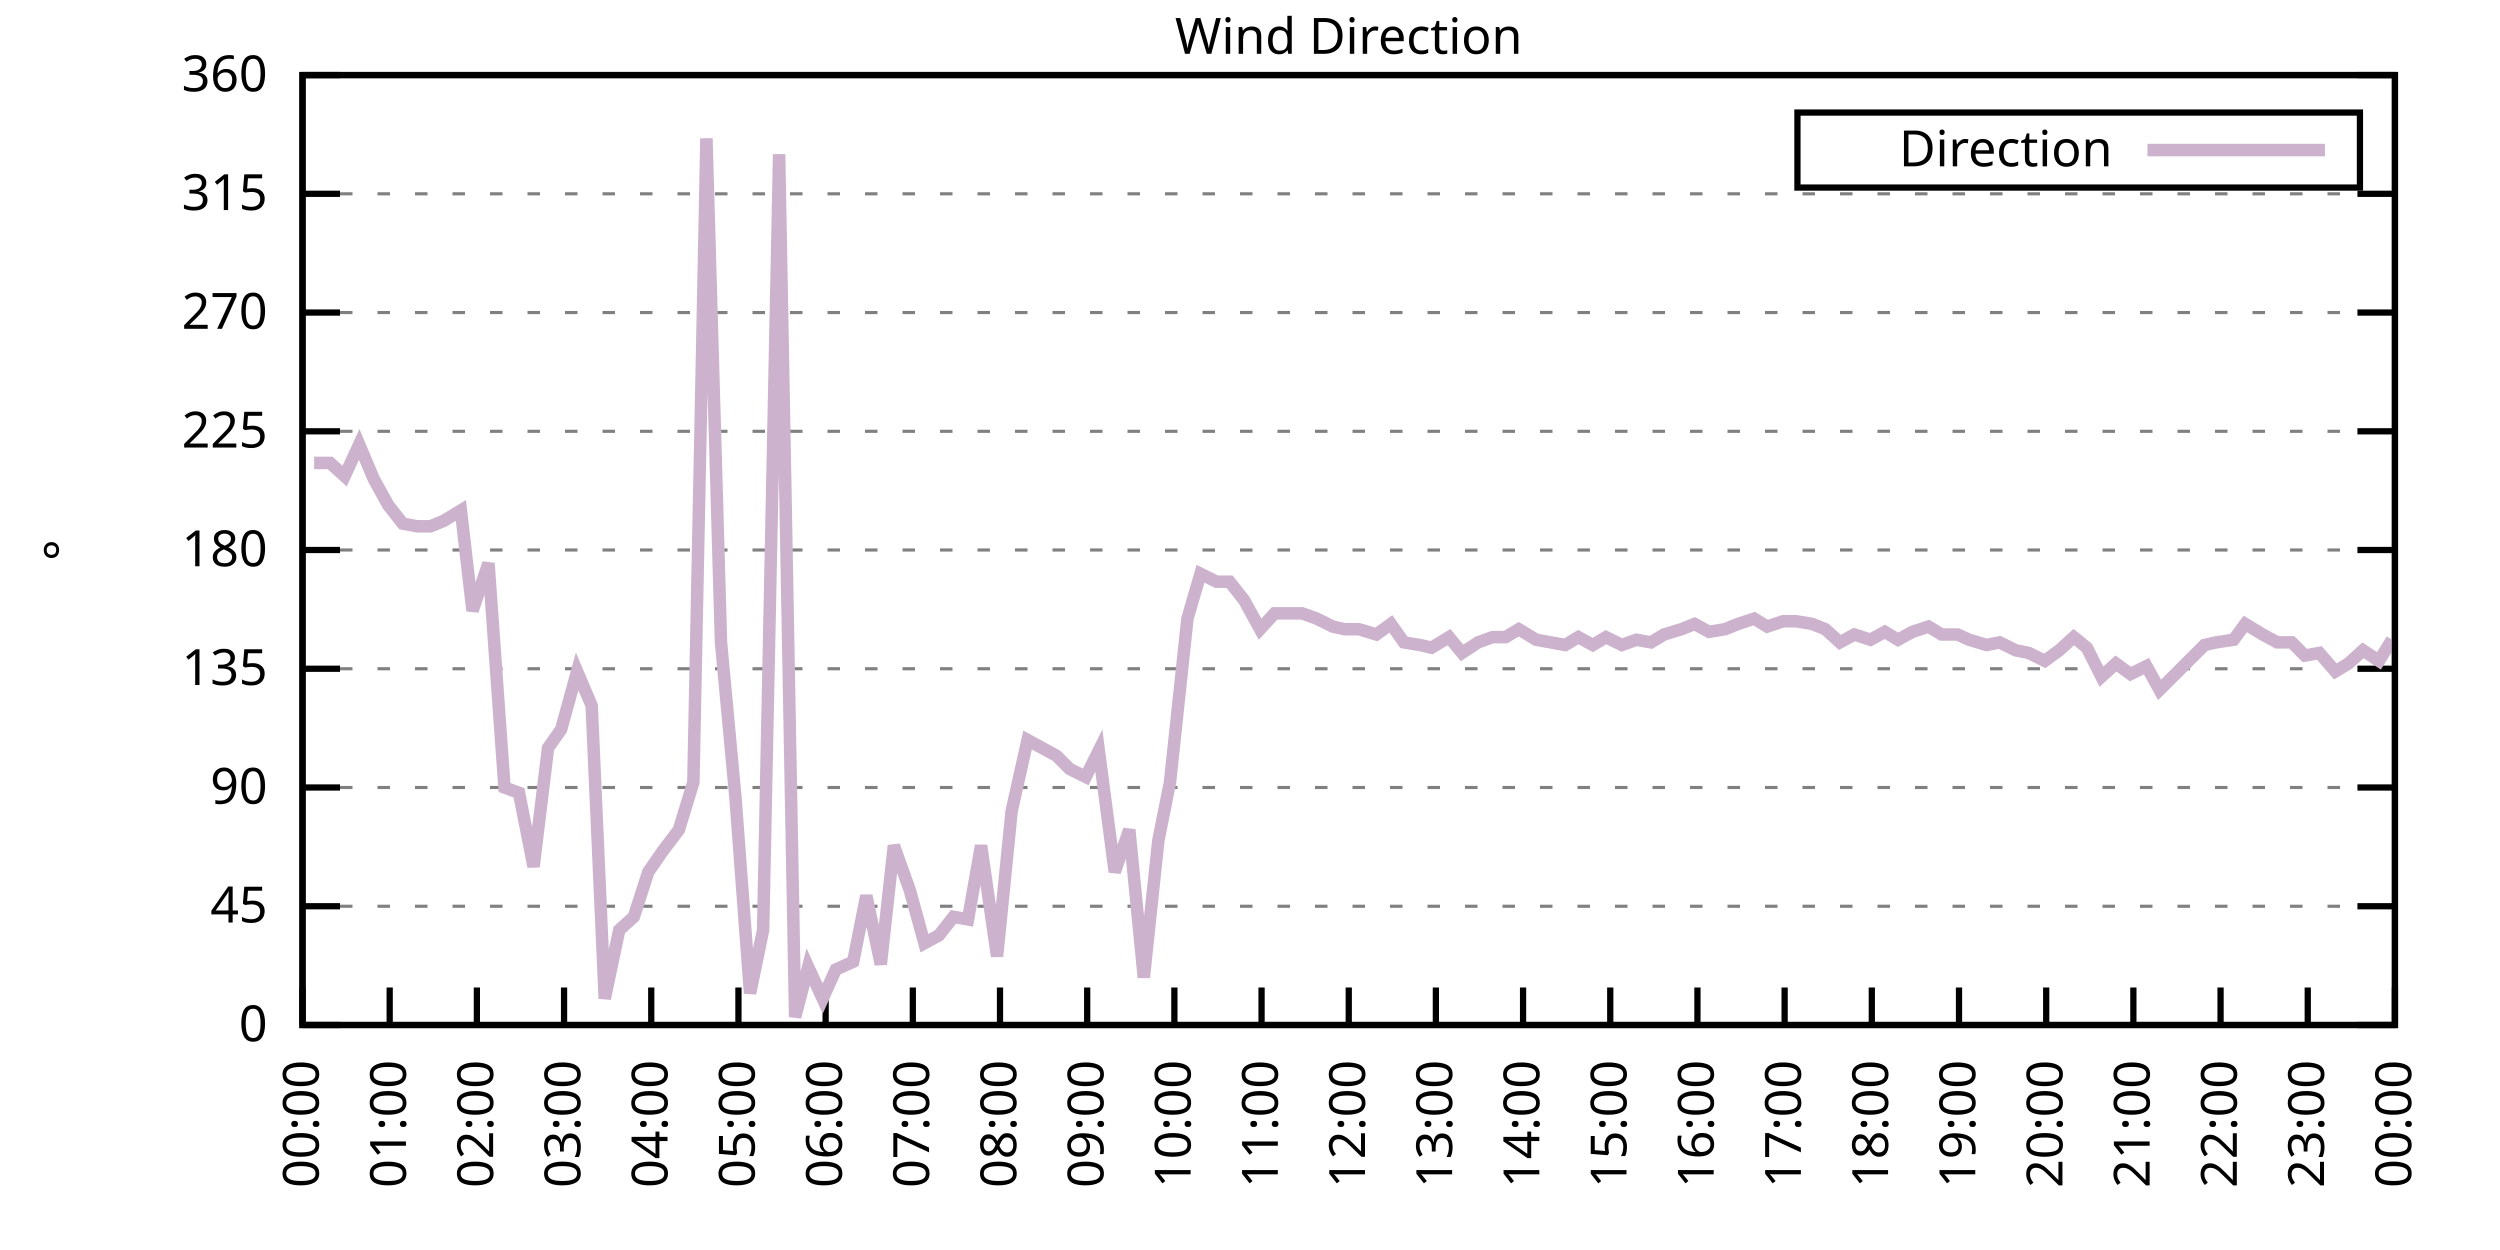
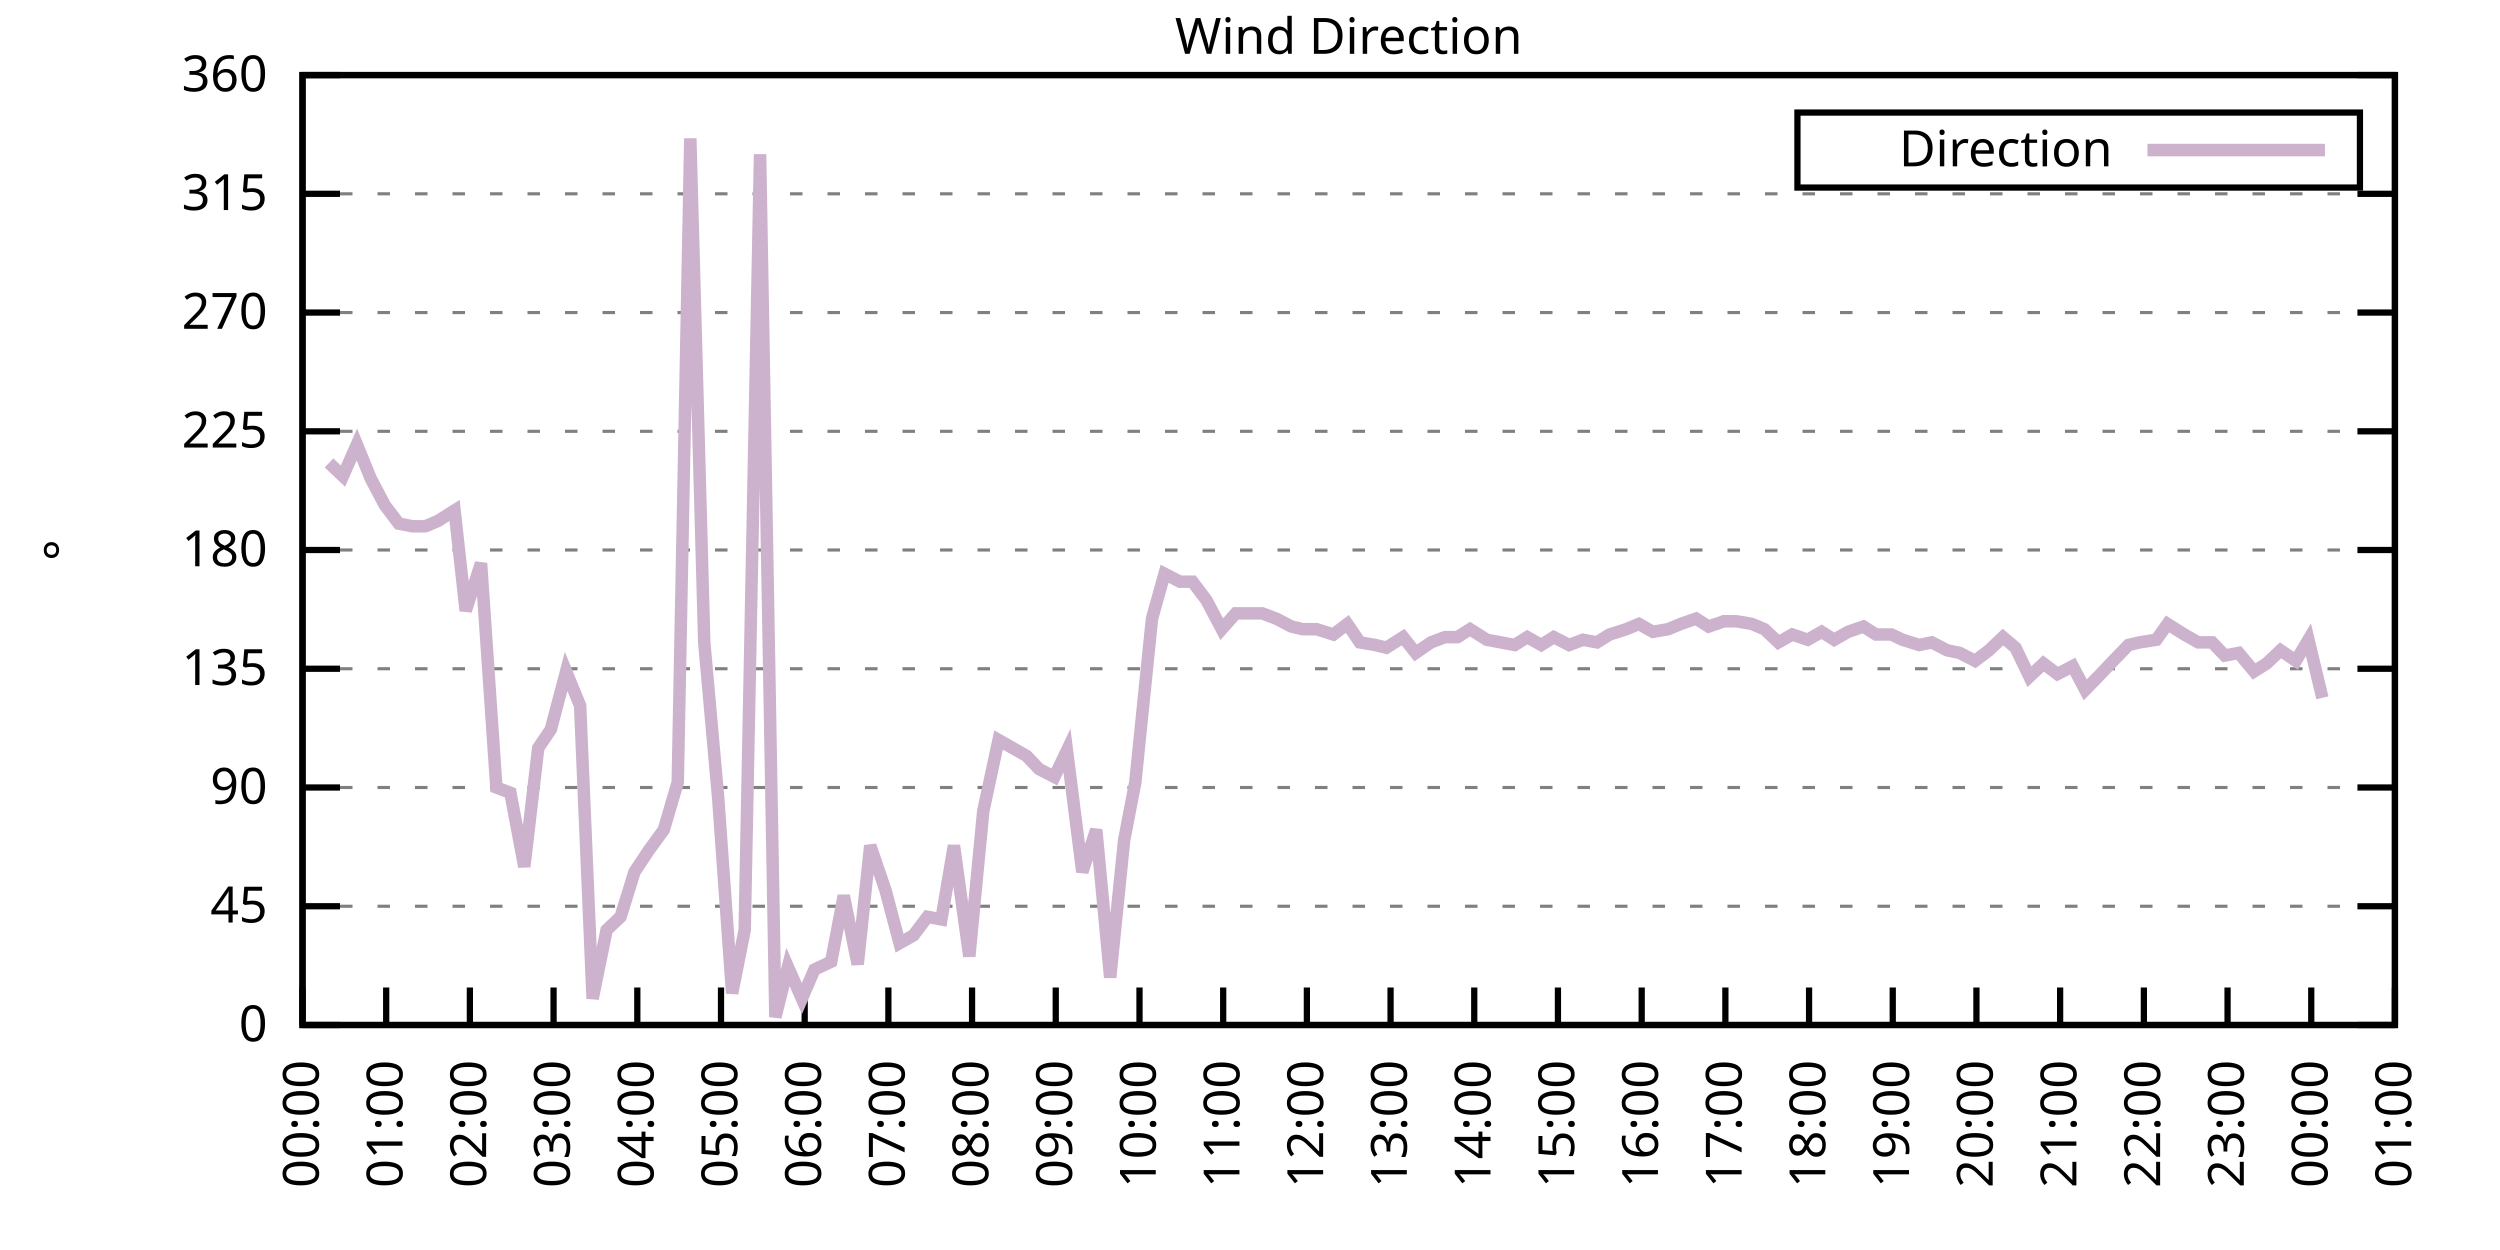
<svg xmlns="http://www.w3.org/2000/svg" xmlns:xlink="http://www.w3.org/1999/xlink" width="400" height="200" viewBox="0 0 400 200">
  <g id="gnuplot_canvas">
    <rect x="0" y="0" width="400" height="200" fill="none" />
    <defs>
      <circle id="gpDot" r="0.5" stroke-width="0.5" stroke="currentColor" />
      <path id="gpPt0" stroke-width="0.333" stroke="currentColor" d="M-1,0 h2 M0,-1 v2" />
      <path id="gpPt1" stroke-width="0.333" stroke="currentColor" d="M-1,-1 L1,1 M1,-1 L-1,1" />
      <path id="gpPt2" stroke-width="0.333" stroke="currentColor" d="M-1,0 L1,0 M0,-1 L0,1 M-1,-1 L1,1 M-1,1 L1,-1" />
      <rect id="gpPt3" stroke-width="0.333" stroke="currentColor" x="-1" y="-1" width="2" height="2" />
      <rect id="gpPt4" stroke-width="0.333" stroke="currentColor" fill="currentColor" x="-1" y="-1" width="2" height="2" />
      <circle id="gpPt5" stroke-width="0.333" stroke="currentColor" cx="0" cy="0" r="1" />
      <use xlink:href="#gpPt5" id="gpPt6" fill="currentColor" stroke="none" />
      <path id="gpPt7" stroke-width="0.333" stroke="currentColor" d="M0,-1.33 L-1.33,0.67 L1.33,0.67 z" />
      <use xlink:href="#gpPt7" id="gpPt8" fill="currentColor" stroke="none" />
      <use xlink:href="#gpPt7" id="gpPt9" stroke="currentColor" transform="rotate(180)" />
      <use xlink:href="#gpPt9" id="gpPt10" fill="currentColor" stroke="none" />
      <use xlink:href="#gpPt3" id="gpPt11" stroke="currentColor" transform="rotate(45)" />
      <use xlink:href="#gpPt11" id="gpPt12" fill="currentColor" stroke="none" />
      <path id="gpPt13" stroke-width="0.333" stroke="currentColor" d="M0,1.330 L1.265,0.411 L0.782,-1.067 L-0.782,-1.076 L-1.265,0.411 z" />
      <use xlink:href="#gpPt13" id="gpPt14" fill="currentColor" stroke="none" />
      <filter id="textbox" filterUnits="objectBoundingBox" x="0" y="0" height="1" width="1">
        <feFlood flood-color="white" flood-opacity="1" result="bgnd" />
        <feComposite in="SourceGraphic" in2="bgnd" operator="atop" />
      </filter>
      <filter id="greybox" filterUnits="objectBoundingBox" x="0" y="0" height="1" width="1">
        <feFlood flood-color="lightgrey" flood-opacity="1" result="grey" />
        <feComposite in="SourceGraphic" in2="grey" operator="atop" />
      </filter>
    </defs>
    <g fill="none" color="white" stroke="currentColor" stroke-width="1.00" stroke-linecap="butt" stroke-linejoin="miter">
</g>
    <g fill="none" color="black" stroke="currentColor" stroke-width="1.00" stroke-linecap="butt" stroke-linejoin="miter">
      <g stroke="none" shape-rendering="crispEdges">
        <polygon fill="rgb(255, 255, 255)" points="48.40,164.00 383.18,164.00 383.18,12.02 48.40,12.02 " />
      </g>
    </g>
    <g fill="none" color="black" stroke="currentColor" stroke-width="1.00" stroke-linecap="butt" stroke-linejoin="miter">
</g>
    <g fill="none" color="black" stroke="black" stroke-width="0.50" stroke-linecap="butt" stroke-linejoin="miter">
</g>
    <g fill="none" color="gray" stroke="currentColor" stroke-width="0.50" stroke-linecap="butt" stroke-linejoin="miter">
      <path stroke="gray" stroke-dasharray="2,4" class="gridline" d="M48.40,164.00 L383.19,164.00  " />
    </g>
    <g fill="none" color="gray" stroke="gray" stroke-width="1.00" stroke-linecap="butt" stroke-linejoin="miter">
</g>
    <g fill="none" color="black" stroke="currentColor" stroke-width="1.00" stroke-linecap="butt" stroke-linejoin="miter">
      <path stroke="black" d="M48.40,164.00 L54.40,164.00 M383.19,164.00 L377.19,164.00  " />
      <g transform="translate(42.80,166.60)" stroke="none" fill="black" font-family="Sans" font-size="8.00" text-anchor="end">
        <text>
          <tspan font-family="Sans"> 0</tspan>
        </text>
      </g>
    </g>
    <g fill="none" color="black" stroke="currentColor" stroke-width="1.00" stroke-linecap="butt" stroke-linejoin="miter">
</g>
    <g fill="none" color="black" stroke="black" stroke-width="0.50" stroke-linecap="butt" stroke-linejoin="miter">
</g>
    <g fill="none" color="gray" stroke="currentColor" stroke-width="0.50" stroke-linecap="butt" stroke-linejoin="miter">
      <path stroke="gray" stroke-dasharray="2,4" class="gridline" d="M48.40,145.00 L383.19,145.00  " />
    </g>
    <g fill="none" color="gray" stroke="gray" stroke-width="1.00" stroke-linecap="butt" stroke-linejoin="miter">
</g>
    <g fill="none" color="black" stroke="currentColor" stroke-width="1.00" stroke-linecap="butt" stroke-linejoin="miter">
      <path stroke="black" d="M48.40,145.00 L54.40,145.00 M383.19,145.00 L377.19,145.00  " />
      <g transform="translate(42.80,147.60)" stroke="none" fill="black" font-family="Sans" font-size="8.00" text-anchor="end">
        <text>
          <tspan font-family="Sans"> 45</tspan>
        </text>
      </g>
    </g>
    <g fill="none" color="black" stroke="currentColor" stroke-width="1.00" stroke-linecap="butt" stroke-linejoin="miter">
</g>
    <g fill="none" color="black" stroke="black" stroke-width="0.50" stroke-linecap="butt" stroke-linejoin="miter">
</g>
    <g fill="none" color="gray" stroke="currentColor" stroke-width="0.50" stroke-linecap="butt" stroke-linejoin="miter">
      <path stroke="gray" stroke-dasharray="2,4" class="gridline" d="M48.40,126.00 L383.19,126.00  " />
    </g>
    <g fill="none" color="gray" stroke="gray" stroke-width="1.00" stroke-linecap="butt" stroke-linejoin="miter">
</g>
    <g fill="none" color="black" stroke="currentColor" stroke-width="1.00" stroke-linecap="butt" stroke-linejoin="miter">
      <path stroke="black" d="M48.40,126.00 L54.40,126.00 M383.19,126.00 L377.19,126.00  " />
      <g transform="translate(42.80,128.60)" stroke="none" fill="black" font-family="Sans" font-size="8.00" text-anchor="end">
        <text>
          <tspan font-family="Sans"> 90</tspan>
        </text>
      </g>
    </g>
    <g fill="none" color="black" stroke="currentColor" stroke-width="1.00" stroke-linecap="butt" stroke-linejoin="miter">
</g>
    <g fill="none" color="black" stroke="black" stroke-width="0.50" stroke-linecap="butt" stroke-linejoin="miter">
</g>
    <g fill="none" color="gray" stroke="currentColor" stroke-width="0.50" stroke-linecap="butt" stroke-linejoin="miter">
      <path stroke="gray" stroke-dasharray="2,4" class="gridline" d="M48.40,107.00 L383.19,107.00  " />
    </g>
    <g fill="none" color="gray" stroke="gray" stroke-width="1.00" stroke-linecap="butt" stroke-linejoin="miter">
</g>
    <g fill="none" color="black" stroke="currentColor" stroke-width="1.00" stroke-linecap="butt" stroke-linejoin="miter">
      <path stroke="black" d="M48.40,107.00 L54.40,107.00 M383.19,107.00 L377.19,107.00  " />
      <g transform="translate(42.80,109.60)" stroke="none" fill="black" font-family="Sans" font-size="8.00" text-anchor="end">
        <text>
          <tspan font-family="Sans"> 135</tspan>
        </text>
      </g>
    </g>
    <g fill="none" color="black" stroke="currentColor" stroke-width="1.00" stroke-linecap="butt" stroke-linejoin="miter">
</g>
    <g fill="none" color="black" stroke="black" stroke-width="0.50" stroke-linecap="butt" stroke-linejoin="miter">
</g>
    <g fill="none" color="gray" stroke="currentColor" stroke-width="0.50" stroke-linecap="butt" stroke-linejoin="miter">
      <path stroke="gray" stroke-dasharray="2,4" class="gridline" d="M48.40,88.00 L383.19,88.00  " />
    </g>
    <g fill="none" color="gray" stroke="gray" stroke-width="1.00" stroke-linecap="butt" stroke-linejoin="miter">
</g>
    <g fill="none" color="black" stroke="currentColor" stroke-width="1.00" stroke-linecap="butt" stroke-linejoin="miter">
      <path stroke="black" d="M48.40,88.00 L54.40,88.00 M383.19,88.00 L377.19,88.00  " />
      <g transform="translate(42.80,90.60)" stroke="none" fill="black" font-family="Sans" font-size="8.00" text-anchor="end">
        <text>
          <tspan font-family="Sans"> 180</tspan>
        </text>
      </g>
    </g>
    <g fill="none" color="black" stroke="currentColor" stroke-width="1.00" stroke-linecap="butt" stroke-linejoin="miter">
</g>
    <g fill="none" color="black" stroke="black" stroke-width="0.50" stroke-linecap="butt" stroke-linejoin="miter">
</g>
    <g fill="none" color="gray" stroke="currentColor" stroke-width="0.50" stroke-linecap="butt" stroke-linejoin="miter">
      <path stroke="gray" stroke-dasharray="2,4" class="gridline" d="M48.40,69.01 L383.19,69.01  " />
    </g>
    <g fill="none" color="gray" stroke="gray" stroke-width="1.00" stroke-linecap="butt" stroke-linejoin="miter">
</g>
    <g fill="none" color="black" stroke="currentColor" stroke-width="1.00" stroke-linecap="butt" stroke-linejoin="miter">
      <path stroke="black" d="M48.40,69.01 L54.40,69.01 M383.19,69.01 L377.19,69.01  " />
      <g transform="translate(42.80,71.61)" stroke="none" fill="black" font-family="Sans" font-size="8.00" text-anchor="end">
        <text>
          <tspan font-family="Sans"> 225</tspan>
        </text>
      </g>
    </g>
    <g fill="none" color="black" stroke="currentColor" stroke-width="1.00" stroke-linecap="butt" stroke-linejoin="miter">
</g>
    <g fill="none" color="black" stroke="black" stroke-width="0.50" stroke-linecap="butt" stroke-linejoin="miter">
</g>
    <g fill="none" color="gray" stroke="currentColor" stroke-width="0.50" stroke-linecap="butt" stroke-linejoin="miter">
      <path stroke="gray" stroke-dasharray="2,4" class="gridline" d="M48.40,50.01 L383.19,50.01  " />
    </g>
    <g fill="none" color="gray" stroke="gray" stroke-width="1.00" stroke-linecap="butt" stroke-linejoin="miter">
</g>
    <g fill="none" color="black" stroke="currentColor" stroke-width="1.00" stroke-linecap="butt" stroke-linejoin="miter">
      <path stroke="black" d="M48.40,50.01 L54.40,50.01 M383.19,50.01 L377.19,50.01  " />
      <g transform="translate(42.80,52.61)" stroke="none" fill="black" font-family="Sans" font-size="8.00" text-anchor="end">
        <text>
          <tspan font-family="Sans"> 270</tspan>
        </text>
      </g>
    </g>
    <g fill="none" color="black" stroke="currentColor" stroke-width="1.00" stroke-linecap="butt" stroke-linejoin="miter">
</g>
    <g fill="none" color="black" stroke="black" stroke-width="0.50" stroke-linecap="butt" stroke-linejoin="miter">
</g>
    <g fill="none" color="gray" stroke="currentColor" stroke-width="0.50" stroke-linecap="butt" stroke-linejoin="miter">
      <path stroke="gray" stroke-dasharray="2,4" class="gridline" d="M48.40,31.01 L383.19,31.01  " />
    </g>
    <g fill="none" color="gray" stroke="gray" stroke-width="1.00" stroke-linecap="butt" stroke-linejoin="miter">
</g>
    <g fill="none" color="black" stroke="currentColor" stroke-width="1.00" stroke-linecap="butt" stroke-linejoin="miter">
      <path stroke="black" d="M48.40,31.01 L54.40,31.01 M383.19,31.01 L377.19,31.01  " />
      <g transform="translate(42.80,33.61)" stroke="none" fill="black" font-family="Sans" font-size="8.00" text-anchor="end">
        <text>
          <tspan font-family="Sans"> 315</tspan>
        </text>
      </g>
    </g>
    <g fill="none" color="black" stroke="currentColor" stroke-width="1.00" stroke-linecap="butt" stroke-linejoin="miter">
</g>
    <g fill="none" color="black" stroke="black" stroke-width="0.50" stroke-linecap="butt" stroke-linejoin="miter">
</g>
    <g fill="none" color="gray" stroke="currentColor" stroke-width="0.50" stroke-linecap="butt" stroke-linejoin="miter">
      <path stroke="gray" stroke-dasharray="2,4" class="gridline" d="M48.40,12.01 L383.19,12.01  " />
    </g>
    <g fill="none" color="gray" stroke="gray" stroke-width="1.00" stroke-linecap="butt" stroke-linejoin="miter">
</g>
    <g fill="none" color="black" stroke="currentColor" stroke-width="1.00" stroke-linecap="butt" stroke-linejoin="miter">
      <path stroke="black" d="M48.40,12.01 L54.40,12.01 M383.19,12.01 L377.19,12.01  " />
      <g transform="translate(42.80,14.61)" stroke="none" fill="black" font-family="Sans" font-size="8.00" text-anchor="end">
        <text>
          <tspan font-family="Sans"> 360</tspan>
        </text>
      </g>
    </g>
    <g fill="none" color="black" stroke="currentColor" stroke-width="1.00" stroke-linecap="butt" stroke-linejoin="miter">
      <path stroke="black" d="M48.40,164.00 L48.40,158.00  " />
      <g transform="translate(51.00,169.60) rotate(270.00)" stroke="none" fill="black" font-family="Sans" font-size="8.00" text-anchor="end">
        <text>
          <tspan font-family="Sans">00:00</tspan>
        </text>
      </g>
    </g>
    <g fill="none" color="black" stroke="currentColor" stroke-width="1.00" stroke-linecap="butt" stroke-linejoin="miter">
-       <path stroke="black" d="M62.35,164.00 L62.35,158.00  " />
-       <g transform="translate(64.95,169.60) rotate(270.00)" stroke="none" fill="black" font-family="Sans" font-size="8.00" text-anchor="end">
+       <path stroke="black" d="M61.79,164.00 L61.79,158.00  " />
+       <g transform="translate(64.39,169.60) rotate(270.00)" stroke="none" fill="black" font-family="Sans" font-size="8.00" text-anchor="end">
        <text>
          <tspan font-family="Sans">01:00</tspan>
        </text>
      </g>
    </g>
    <g fill="none" color="black" stroke="currentColor" stroke-width="1.00" stroke-linecap="butt" stroke-linejoin="miter">
-       <path stroke="black" d="M76.30,164.00 L76.30,158.00  " />
-       <g transform="translate(78.90,169.60) rotate(270.00)" stroke="none" fill="black" font-family="Sans" font-size="8.00" text-anchor="end">
+       <path stroke="black" d="M75.18,164.00 L75.18,158.00  " />
+       <g transform="translate(77.78,169.60) rotate(270.00)" stroke="none" fill="black" font-family="Sans" font-size="8.00" text-anchor="end">
        <text>
          <tspan font-family="Sans">02:00</tspan>
        </text>
      </g>
    </g>
    <g fill="none" color="black" stroke="currentColor" stroke-width="1.00" stroke-linecap="butt" stroke-linejoin="miter">
-       <path stroke="black" d="M90.25,164.00 L90.25,158.00  " />
-       <g transform="translate(92.85,169.60) rotate(270.00)" stroke="none" fill="black" font-family="Sans" font-size="8.00" text-anchor="end">
+       <path stroke="black" d="M88.57,164.00 L88.57,158.00  " />
+       <g transform="translate(91.17,169.60) rotate(270.00)" stroke="none" fill="black" font-family="Sans" font-size="8.00" text-anchor="end">
        <text>
          <tspan font-family="Sans">03:00</tspan>
        </text>
      </g>
    </g>
    <g fill="none" color="black" stroke="currentColor" stroke-width="1.00" stroke-linecap="butt" stroke-linejoin="miter">
-       <path stroke="black" d="M104.20,164.00 L104.20,158.00  " />
-       <g transform="translate(106.80,169.60) rotate(270.00)" stroke="none" fill="black" font-family="Sans" font-size="8.00" text-anchor="end">
+       <path stroke="black" d="M101.97,164.00 L101.97,158.00  " />
+       <g transform="translate(104.57,169.60) rotate(270.00)" stroke="none" fill="black" font-family="Sans" font-size="8.00" text-anchor="end">
        <text>
          <tspan font-family="Sans">04:00</tspan>
        </text>
      </g>
    </g>
    <g fill="none" color="black" stroke="currentColor" stroke-width="1.00" stroke-linecap="butt" stroke-linejoin="miter">
-       <path stroke="black" d="M118.15,164.00 L118.15,158.00  " />
-       <g transform="translate(120.75,169.60) rotate(270.00)" stroke="none" fill="black" font-family="Sans" font-size="8.00" text-anchor="end">
+       <path stroke="black" d="M115.36,164.00 L115.36,158.00  " />
+       <g transform="translate(117.96,169.60) rotate(270.00)" stroke="none" fill="black" font-family="Sans" font-size="8.00" text-anchor="end">
        <text>
          <tspan font-family="Sans">05:00</tspan>
        </text>
      </g>
    </g>
    <g fill="none" color="black" stroke="currentColor" stroke-width="1.00" stroke-linecap="butt" stroke-linejoin="miter">
-       <path stroke="black" d="M132.10,164.00 L132.10,158.00  " />
-       <g transform="translate(134.70,169.60) rotate(270.00)" stroke="none" fill="black" font-family="Sans" font-size="8.00" text-anchor="end">
+       <path stroke="black" d="M128.75,164.00 L128.75,158.00  " />
+       <g transform="translate(131.35,169.60) rotate(270.00)" stroke="none" fill="black" font-family="Sans" font-size="8.00" text-anchor="end">
        <text>
          <tspan font-family="Sans">06:00</tspan>
        </text>
      </g>
    </g>
    <g fill="none" color="black" stroke="currentColor" stroke-width="1.00" stroke-linecap="butt" stroke-linejoin="miter">
-       <path stroke="black" d="M146.05,164.00 L146.05,158.00  " />
-       <g transform="translate(148.65,169.60) rotate(270.00)" stroke="none" fill="black" font-family="Sans" font-size="8.00" text-anchor="end">
+       <path stroke="black" d="M142.14,164.00 L142.14,158.00  " />
+       <g transform="translate(144.74,169.60) rotate(270.00)" stroke="none" fill="black" font-family="Sans" font-size="8.00" text-anchor="end">
        <text>
          <tspan font-family="Sans">07:00</tspan>
        </text>
      </g>
    </g>
    <g fill="none" color="black" stroke="currentColor" stroke-width="1.00" stroke-linecap="butt" stroke-linejoin="miter">
-       <path stroke="black" d="M160.00,164.00 L160.00,158.00  " />
-       <g transform="translate(162.60,169.60) rotate(270.00)" stroke="none" fill="black" font-family="Sans" font-size="8.00" text-anchor="end">
+       <path stroke="black" d="M155.53,164.00 L155.53,158.00  " />
+       <g transform="translate(158.13,169.60) rotate(270.00)" stroke="none" fill="black" font-family="Sans" font-size="8.00" text-anchor="end">
        <text>
          <tspan font-family="Sans">08:00</tspan>
        </text>
      </g>
    </g>
    <g fill="none" color="black" stroke="currentColor" stroke-width="1.00" stroke-linecap="butt" stroke-linejoin="miter">
-       <path stroke="black" d="M173.95,164.00 L173.95,158.00  " />
-       <g transform="translate(176.55,169.60) rotate(270.00)" stroke="none" fill="black" font-family="Sans" font-size="8.00" text-anchor="end">
+       <path stroke="black" d="M168.92,164.00 L168.92,158.00  " />
+       <g transform="translate(171.52,169.60) rotate(270.00)" stroke="none" fill="black" font-family="Sans" font-size="8.00" text-anchor="end">
        <text>
          <tspan font-family="Sans">09:00</tspan>
        </text>
      </g>
    </g>
    <g fill="none" color="black" stroke="currentColor" stroke-width="1.00" stroke-linecap="butt" stroke-linejoin="miter">
-       <path stroke="black" d="M187.90,164.00 L187.90,158.00  " />
-       <g transform="translate(190.50,169.60) rotate(270.00)" stroke="none" fill="black" font-family="Sans" font-size="8.00" text-anchor="end">
+       <path stroke="black" d="M182.32,164.00 L182.32,158.00  " />
+       <g transform="translate(184.92,169.60) rotate(270.00)" stroke="none" fill="black" font-family="Sans" font-size="8.00" text-anchor="end">
        <text>
          <tspan font-family="Sans">10:00</tspan>
        </text>
      </g>
    </g>
    <g fill="none" color="black" stroke="currentColor" stroke-width="1.00" stroke-linecap="butt" stroke-linejoin="miter">
-       <path stroke="black" d="M201.85,164.00 L201.85,158.00  " />
-       <g transform="translate(204.45,169.60) rotate(270.00)" stroke="none" fill="black" font-family="Sans" font-size="8.00" text-anchor="end">
+       <path stroke="black" d="M195.71,164.00 L195.71,158.00  " />
+       <g transform="translate(198.31,169.60) rotate(270.00)" stroke="none" fill="black" font-family="Sans" font-size="8.00" text-anchor="end">
        <text>
          <tspan font-family="Sans">11:00</tspan>
        </text>
      </g>
    </g>
    <g fill="none" color="black" stroke="currentColor" stroke-width="1.00" stroke-linecap="butt" stroke-linejoin="miter">
-       <path stroke="black" d="M215.80,164.00 L215.80,158.00  " />
-       <g transform="translate(218.40,169.60) rotate(270.00)" stroke="none" fill="black" font-family="Sans" font-size="8.00" text-anchor="end">
+       <path stroke="black" d="M209.10,164.00 L209.10,158.00  " />
+       <g transform="translate(211.70,169.60) rotate(270.00)" stroke="none" fill="black" font-family="Sans" font-size="8.00" text-anchor="end">
        <text>
          <tspan font-family="Sans">12:00</tspan>
        </text>
      </g>
    </g>
    <g fill="none" color="black" stroke="currentColor" stroke-width="1.00" stroke-linecap="butt" stroke-linejoin="miter">
-       <path stroke="black" d="M229.74,164.00 L229.74,158.00  " />
-       <g transform="translate(232.34,169.60) rotate(270.00)" stroke="none" fill="black" font-family="Sans" font-size="8.00" text-anchor="end">
+       <path stroke="black" d="M222.49,164.00 L222.49,158.00  " />
+       <g transform="translate(225.09,169.60) rotate(270.00)" stroke="none" fill="black" font-family="Sans" font-size="8.00" text-anchor="end">
        <text>
          <tspan font-family="Sans">13:00</tspan>
        </text>
      </g>
    </g>
    <g fill="none" color="black" stroke="currentColor" stroke-width="1.00" stroke-linecap="butt" stroke-linejoin="miter">
-       <path stroke="black" d="M243.69,164.00 L243.69,158.00  " />
-       <g transform="translate(246.29,169.60) rotate(270.00)" stroke="none" fill="black" font-family="Sans" font-size="8.00" text-anchor="end">
+       <path stroke="black" d="M235.88,164.00 L235.88,158.00  " />
+       <g transform="translate(238.48,169.60) rotate(270.00)" stroke="none" fill="black" font-family="Sans" font-size="8.00" text-anchor="end">
        <text>
          <tspan font-family="Sans">14:00</tspan>
        </text>
      </g>
    </g>
    <g fill="none" color="black" stroke="currentColor" stroke-width="1.00" stroke-linecap="butt" stroke-linejoin="miter">
-       <path stroke="black" d="M257.64,164.00 L257.64,158.00  " />
-       <g transform="translate(260.24,169.60) rotate(270.00)" stroke="none" fill="black" font-family="Sans" font-size="8.00" text-anchor="end">
+       <path stroke="black" d="M249.27,164.00 L249.27,158.00  " />
+       <g transform="translate(251.87,169.60) rotate(270.00)" stroke="none" fill="black" font-family="Sans" font-size="8.00" text-anchor="end">
        <text>
          <tspan font-family="Sans">15:00</tspan>
        </text>
      </g>
    </g>
    <g fill="none" color="black" stroke="currentColor" stroke-width="1.00" stroke-linecap="butt" stroke-linejoin="miter">
-       <path stroke="black" d="M271.59,164.00 L271.59,158.00  " />
-       <g transform="translate(274.19,169.60) rotate(270.00)" stroke="none" fill="black" font-family="Sans" font-size="8.00" text-anchor="end">
+       <path stroke="black" d="M262.67,164.00 L262.67,158.00  " />
+       <g transform="translate(265.27,169.60) rotate(270.00)" stroke="none" fill="black" font-family="Sans" font-size="8.00" text-anchor="end">
        <text>
          <tspan font-family="Sans">16:00</tspan>
        </text>
      </g>
    </g>
    <g fill="none" color="black" stroke="currentColor" stroke-width="1.00" stroke-linecap="butt" stroke-linejoin="miter">
-       <path stroke="black" d="M285.54,164.00 L285.54,158.00  " />
-       <g transform="translate(288.14,169.60) rotate(270.00)" stroke="none" fill="black" font-family="Sans" font-size="8.00" text-anchor="end">
+       <path stroke="black" d="M276.06,164.00 L276.06,158.00  " />
+       <g transform="translate(278.66,169.60) rotate(270.00)" stroke="none" fill="black" font-family="Sans" font-size="8.00" text-anchor="end">
        <text>
          <tspan font-family="Sans">17:00</tspan>
        </text>
      </g>
    </g>
    <g fill="none" color="black" stroke="currentColor" stroke-width="1.00" stroke-linecap="butt" stroke-linejoin="miter">
-       <path stroke="black" d="M299.49,164.00 L299.49,158.00  " />
-       <g transform="translate(302.09,169.60) rotate(270.00)" stroke="none" fill="black" font-family="Sans" font-size="8.00" text-anchor="end">
+       <path stroke="black" d="M289.45,164.00 L289.45,158.00  " />
+       <g transform="translate(292.05,169.60) rotate(270.00)" stroke="none" fill="black" font-family="Sans" font-size="8.00" text-anchor="end">
        <text>
          <tspan font-family="Sans">18:00</tspan>
        </text>
      </g>
    </g>
    <g fill="none" color="black" stroke="currentColor" stroke-width="1.00" stroke-linecap="butt" stroke-linejoin="miter">
-       <path stroke="black" d="M313.44,164.00 L313.44,158.00  " />
-       <g transform="translate(316.04,169.60) rotate(270.00)" stroke="none" fill="black" font-family="Sans" font-size="8.00" text-anchor="end">
+       <path stroke="black" d="M302.84,164.00 L302.84,158.00  " />
+       <g transform="translate(305.44,169.60) rotate(270.00)" stroke="none" fill="black" font-family="Sans" font-size="8.00" text-anchor="end">
        <text>
          <tspan font-family="Sans">19:00</tspan>
        </text>
      </g>
    </g>
    <g fill="none" color="black" stroke="currentColor" stroke-width="1.00" stroke-linecap="butt" stroke-linejoin="miter">
-       <path stroke="black" d="M327.39,164.00 L327.39,158.00  " />
-       <g transform="translate(329.99,169.60) rotate(270.00)" stroke="none" fill="black" font-family="Sans" font-size="8.00" text-anchor="end">
+       <path stroke="black" d="M316.23,164.00 L316.23,158.00  " />
+       <g transform="translate(318.83,169.60) rotate(270.00)" stroke="none" fill="black" font-family="Sans" font-size="8.00" text-anchor="end">
        <text>
          <tspan font-family="Sans">20:00</tspan>
        </text>
      </g>
    </g>
    <g fill="none" color="black" stroke="currentColor" stroke-width="1.00" stroke-linecap="butt" stroke-linejoin="miter">
-       <path stroke="black" d="M341.34,164.00 L341.34,158.00  " />
-       <g transform="translate(343.94,169.60) rotate(270.00)" stroke="none" fill="black" font-family="Sans" font-size="8.00" text-anchor="end">
+       <path stroke="black" d="M329.62,164.00 L329.62,158.00  " />
+       <g transform="translate(332.22,169.60) rotate(270.00)" stroke="none" fill="black" font-family="Sans" font-size="8.00" text-anchor="end">
        <text>
          <tspan font-family="Sans">21:00</tspan>
        </text>
      </g>
    </g>
    <g fill="none" color="black" stroke="currentColor" stroke-width="1.00" stroke-linecap="butt" stroke-linejoin="miter">
-       <path stroke="black" d="M355.29,164.00 L355.29,158.00  " />
-       <g transform="translate(357.89,169.60) rotate(270.00)" stroke="none" fill="black" font-family="Sans" font-size="8.00" text-anchor="end">
+       <path stroke="black" d="M343.02,164.00 L343.02,158.00  " />
+       <g transform="translate(345.62,169.60) rotate(270.00)" stroke="none" fill="black" font-family="Sans" font-size="8.00" text-anchor="end">
        <text>
          <tspan font-family="Sans">22:00</tspan>
        </text>
      </g>
    </g>
    <g fill="none" color="black" stroke="currentColor" stroke-width="1.00" stroke-linecap="butt" stroke-linejoin="miter">
-       <path stroke="black" d="M369.24,164.00 L369.24,158.00  " />
-       <g transform="translate(371.84,169.60) rotate(270.00)" stroke="none" fill="black" font-family="Sans" font-size="8.00" text-anchor="end">
+       <path stroke="black" d="M356.41,164.00 L356.41,158.00  " />
+       <g transform="translate(359.01,169.60) rotate(270.00)" stroke="none" fill="black" font-family="Sans" font-size="8.00" text-anchor="end">
        <text>
          <tspan font-family="Sans">23:00</tspan>
+         </text>
+       </g>
+     </g>
+     <g fill="none" color="black" stroke="currentColor" stroke-width="1.00" stroke-linecap="butt" stroke-linejoin="miter">
+       <path stroke="black" d="M369.80,164.00 L369.80,158.00  " />
+       <g transform="translate(372.40,169.60) rotate(270.00)" stroke="none" fill="black" font-family="Sans" font-size="8.00" text-anchor="end">
+         <text>
+           <tspan font-family="Sans">00:00</tspan>
        </text>
      </g>
    </g>
    <g fill="none" color="black" stroke="currentColor" stroke-width="1.00" stroke-linecap="butt" stroke-linejoin="miter">
      <path stroke="black" d="M383.19,164.00 L383.19,158.00  " />
      <g transform="translate(385.79,169.60) rotate(270.00)" stroke="none" fill="black" font-family="Sans" font-size="8.00" text-anchor="end">
        <text>
-           <tspan font-family="Sans">00:00</tspan>
+           <tspan font-family="Sans">01:00</tspan>
        </text>
      </g>
    </g>
    <g fill="none" color="black" stroke="currentColor" stroke-width="1.00" stroke-linecap="butt" stroke-linejoin="miter">
</g>
    <g fill="none" color="black" stroke="currentColor" stroke-width="1.00" stroke-linecap="butt" stroke-linejoin="miter">
      <path stroke="black" d="M48.40,12.01 L48.40,164.00 L383.19,164.00 L383.19,12.01 L48.40,12.01 Z  " />
    </g>
    <g fill="none" color="black" stroke="currentColor" stroke-width="1.00" stroke-linecap="butt" stroke-linejoin="miter">
</g>
    <g fill="none" color="black" stroke="currentColor" stroke-width="1.00" stroke-linecap="butt" stroke-linejoin="miter">
      <path stroke="black" d="M287.59,30.01 L287.59,18.01 L377.59,18.01 L377.59,30.01 L287.59,30.01 Z  " />
    </g>
    <g id="Wind_direction_plot_1">
      <g fill="none" color="white" stroke="black" stroke-width="2.00" stroke-linecap="butt" stroke-linejoin="miter">
</g>
      <g fill="none" color="black" stroke="currentColor" stroke-width="2.00" stroke-linecap="butt" stroke-linejoin="miter">
        <g transform="translate(337.99,26.61)" stroke="none" fill="black" font-family="Sans" font-size="8.00" text-anchor="end">
          <text>
            <tspan font-family="Sans">Direction</tspan>
          </text>
        </g>
      </g>
      <g fill="none" color="black" stroke="currentColor" stroke-width="2.00" stroke-linecap="butt" stroke-linejoin="miter">
-         <path stroke="rgb(204, 178, 204)" d="M343.59,24.01 L371.99,24.01 M50.26,74.07 L52.82,74.07 L55.14,76.18 L57.47,71.12 L59.79,76.61 L62.12,80.83   L64.44,83.78 L66.77,84.21 L68.86,84.21 L70.95,83.36 L73.74,81.67 L75.60,97.72 L78.16,90.12 L80.72,126.00   L83.04,126.85 L85.37,138.67 L87.69,119.67 L89.78,116.71 L92.34,107.43 L94.67,112.91 L96.76,159.78 L99.08,148.80   L101.41,146.69 L103.73,139.51 L106.06,136.14 L108.62,132.76 L110.94,125.16 L113.03,22.14 L115.36,102.78 L117.68,127.69   L120.01,158.93 L122.10,148.80 L124.66,24.68 L127.22,162.73 L129.31,154.71 L131.63,159.78 L133.72,155.13 L136.51,153.87   L138.61,143.31 L140.93,154.29 L143.02,135.29 L145.58,142.47 L147.91,150.91 L150.23,149.65 L152.56,146.69 L154.88,147.11   L156.97,135.29 L159.53,153.02 L161.86,129.80 L164.41,118.40 L169.06,120.94 L171.16,123.05 L173.71,124.31 L175.81,120.09   L178.36,139.51 L180.69,132.76 L183.01,156.40 L185.34,134.45 L187.20,125.16 L189.99,98.98 L192.08,91.80 L194.64,93.07   L196.73,93.07 L199.06,96.03 L201.61,100.67 L203.94,98.14 L206.03,98.14 L208.36,98.14 L210.68,98.98 L213.24,100.25   L215.10,100.67 L217.42,100.67 L220.21,101.52 L222.54,99.83 L224.63,102.78 L227.19,103.20 L229.05,103.63 L231.84,101.94   L233.93,104.47 L236.49,102.78 L238.81,101.94 L240.90,101.94 L243.00,100.67 L245.79,102.36 L248.11,102.78 L250.44,103.20   L252.53,101.94 L254.85,103.20 L256.95,101.94 L259.50,103.20 L261.83,102.36 L264.15,102.78 L266.25,101.52 L269.04,100.67   L271.13,99.83 L273.45,101.09 L276.01,100.67 L278.10,99.83 L280.66,98.98 L282.75,100.25 L285.31,99.40 L287.40,99.40   L289.96,99.83 L292.05,100.67 L294.38,102.78 L296.70,101.52 L299.26,102.36 L301.58,101.09 L303.68,102.36 L306.00,101.09   L308.56,100.25 L310.65,101.52 L313.21,101.52 L315.07,102.36 L317.86,103.20 L319.95,102.78 L322.51,104.05 L324.60,104.47   L327.16,105.74 L329.48,104.05 L331.81,101.94 L333.90,103.63 L336.23,108.27 L338.55,106.16 L340.88,107.85 L343.43,106.58   L345.53,110.38 L348.08,107.85 L350.18,105.74 L352.73,103.20 L354.59,102.78 L357.38,102.36 L359.24,99.83 L362.03,101.52   L364.36,102.78 L366.68,102.78 L368.78,104.89 L371.10,104.47 L373.66,107.43 L375.75,106.16 L378.08,104.05 L380.63,105.74   L382.73,102.36  " />
+         <path stroke="rgb(204, 178, 204)" d="M343.59,24.01 L371.99,24.01 M52.64,74.07 L54.87,76.18 L57.10,71.12 L59.34,76.61 L61.57,80.83 L63.80,83.78   L66.03,84.21 L68.04,84.21 L70.05,83.36 L72.73,81.67 L74.51,97.72 L76.97,90.12 L79.42,126.00 L81.66,126.85   L83.89,138.67 L86.12,119.67 L88.13,116.71 L90.58,107.43 L92.82,112.91 L94.82,159.78 L97.06,148.80 L99.29,146.69   L101.52,139.51 L103.75,136.14 L106.21,132.76 L108.44,125.16 L110.45,22.14 L112.68,102.78 L114.91,127.69 L117.14,158.93   L119.15,148.80 L121.61,24.68 L124.06,162.73 L126.07,154.71 L128.30,159.78 L130.31,155.13 L132.99,153.87 L135.00,143.31   L137.23,154.29 L139.24,135.29 L141.69,142.47 L143.93,150.91 L146.16,149.65 L148.39,146.69 L150.62,147.11 L152.63,135.29   L155.09,153.02 L157.32,129.80 L159.77,118.40 L164.24,120.94 L166.25,123.05 L168.70,124.31 L170.71,120.09 L173.17,139.51   L175.40,132.76 L177.63,156.40 L179.86,134.45 L181.65,125.16 L184.32,98.98 L186.33,91.80 L188.79,93.07 L190.80,93.07   L193.03,96.03 L195.48,100.67 L197.72,98.14 L199.73,98.14 L201.96,98.14 L204.19,98.98 L206.64,100.25 L208.43,100.67   L210.66,100.67 L213.34,101.52 L215.57,99.83 L217.58,102.78 L220.04,103.20 L221.82,103.63 L224.50,101.94 L226.51,104.47   L228.96,102.78 L231.20,101.94 L233.20,101.94 L235.21,100.67 L237.89,102.36 L240.12,102.78 L242.36,103.20 L244.36,101.94   L246.60,103.20 L248.60,101.94 L251.06,103.20 L253.29,102.36 L255.52,102.78 L257.53,101.52 L260.21,100.67 L262.22,99.83   L264.45,101.09 L266.91,100.67 L268.92,99.83 L271.37,98.98 L273.38,100.25 L275.83,99.40 L277.84,99.40 L280.30,99.83   L282.31,100.67 L284.54,102.78 L286.77,101.52 L289.23,102.36 L291.46,101.09 L293.47,102.36 L295.70,101.09 L298.15,100.25   L300.16,101.52 L302.62,101.52 L304.40,102.36 L307.08,103.20 L309.09,102.78 L311.54,104.05 L313.55,104.47 L316.01,105.74   L318.24,104.05 L320.47,101.94 L322.48,103.63 L324.71,108.27 L326.95,106.16 L329.18,107.85 L331.63,106.58 L333.64,110.38   L336.10,107.85 L338.10,105.74 L340.56,103.20 L342.35,102.78 L345.02,102.36 L346.81,99.83 L349.49,101.52 L351.72,102.78   L353.95,102.78 L355.96,104.89 L358.19,104.47 L360.65,107.43 L362.66,106.16 L364.89,104.05 L367.34,105.74 L369.35,102.36   L371.58,111.65  " />
      </g>
    </g>
    <g fill="none" color="black" stroke="currentColor" stroke-width="2.00" stroke-linecap="butt" stroke-linejoin="miter">
</g>
    <g fill="none" color="black" stroke="black" stroke-width="1.00" stroke-linecap="butt" stroke-linejoin="miter">
</g>
    <g fill="none" color="black" stroke="currentColor" stroke-width="1.00" stroke-linecap="butt" stroke-linejoin="miter">
      <path stroke="black" d="M48.40,12.01 L48.40,164.00 L383.19,164.00 L383.19,12.01 L48.40,12.01 Z  " />
      <g transform="translate(12.80,88.01) rotate(270.00)" stroke="none" fill="black" font-family="Sans" font-size="8.00" text-anchor="middle">
        <text>
          <tspan font-family="Sans">°</tspan>
        </text>
      </g>
    </g>
    <g fill="none" color="black" stroke="currentColor" stroke-width="1.00" stroke-linecap="butt" stroke-linejoin="miter">
</g>
    <g fill="none" color="black" stroke="currentColor" stroke-width="1.00" stroke-linecap="butt" stroke-linejoin="miter">
      <g transform="translate(215.79,8.61)" stroke="none" fill="black" font-family="Sans" font-size="8.00" text-anchor="middle">
        <text>
          <tspan font-family="Sans">Wind Direction</tspan>
        </text>
      </g>
    </g>
    <g fill="none" color="black" stroke="currentColor" stroke-width="1.00" stroke-linecap="butt" stroke-linejoin="miter">
</g>
  </g>
</svg>
